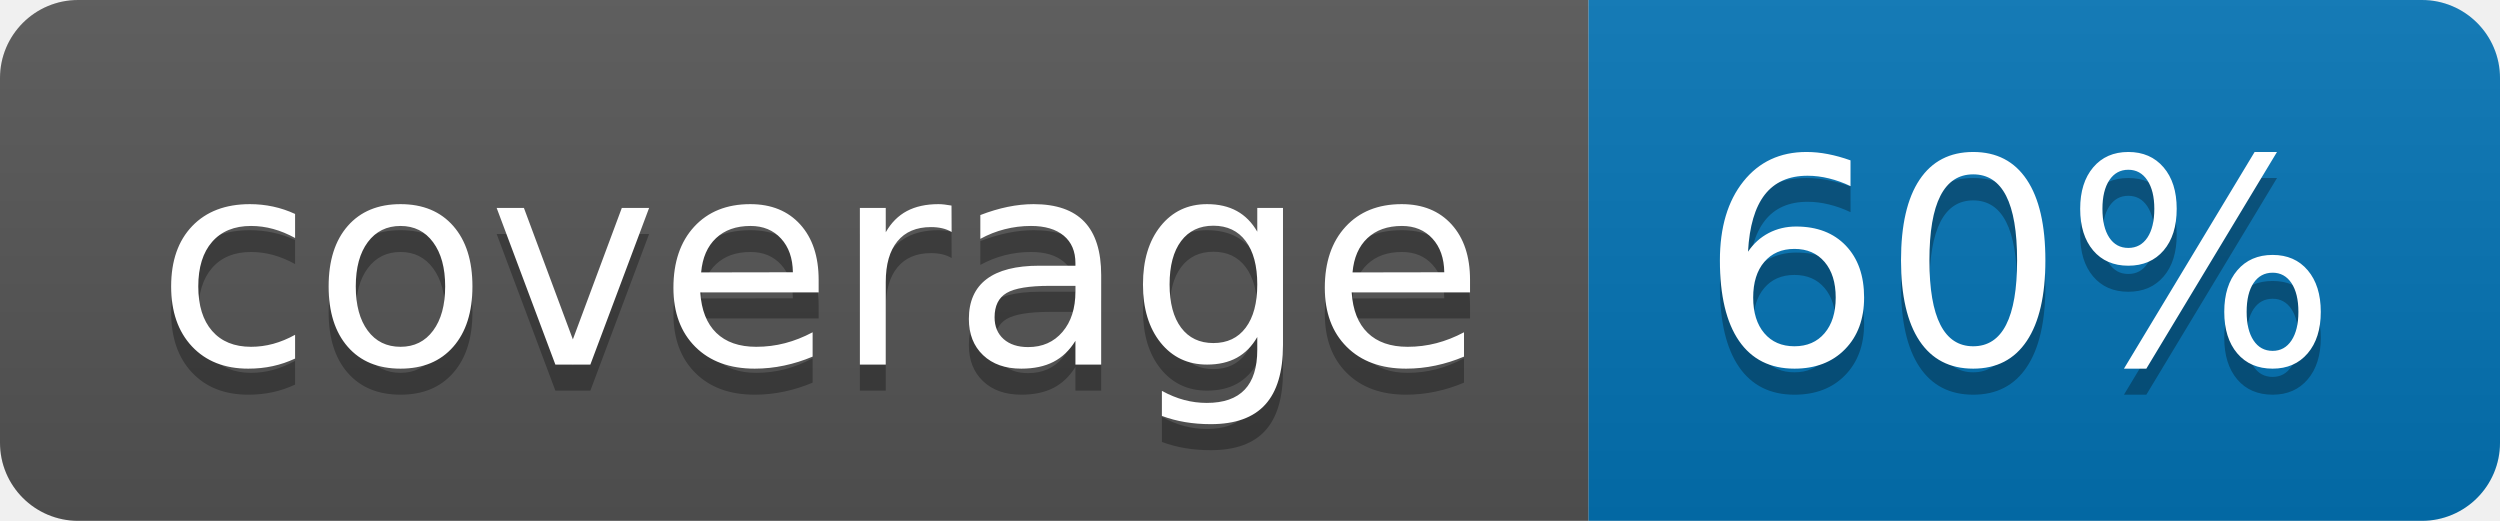
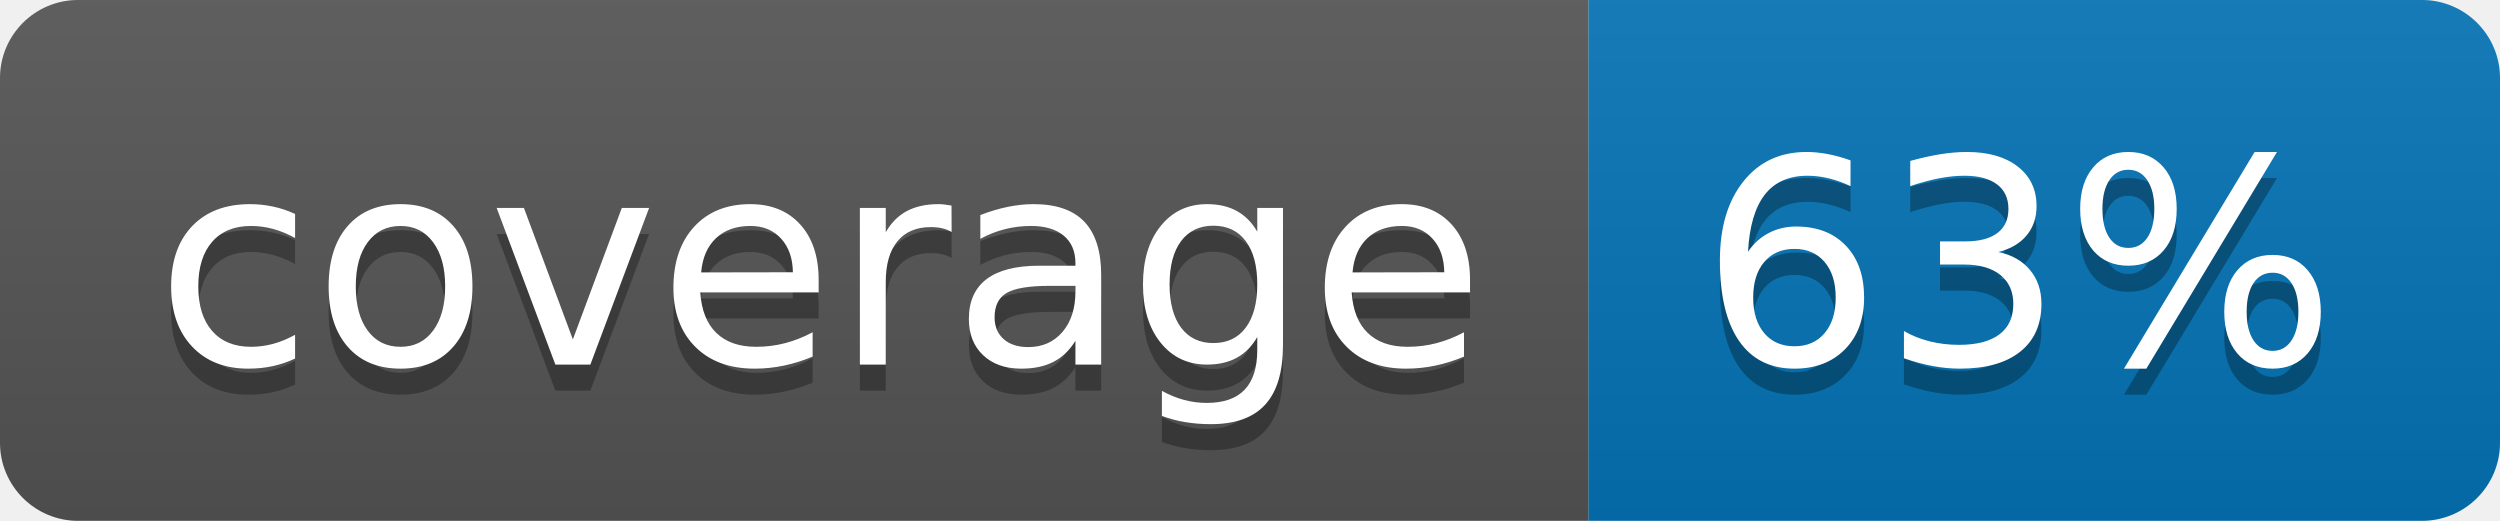
<svg xmlns="http://www.w3.org/2000/svg" width="96" height="20">
  <linearGradient id="b" x2="0" y2="100%">
    <stop offset="0" stop-color="#bbb" stop-opacity=".1" />
    <stop offset="1" stop-opacity=".1" />
  </linearGradient>
  <clipPath id="a">
    <rect width="96" height="20" rx="3" fill="#fff" />
  </clipPath>
  <g clip-path="url(#a)">
    <path fill="#555" d="M0 0h61v20H0z" />
    <path fill="#0374B5" d="M61 0h35v20H61z" />
    <path fill="url(#b)" d="M0 0h96v20H0z" />
  </g>
  <g fill="#fff" text-anchor="middle" font-family="DejaVu Sans,Verdana,Geneva,sans-serif" font-size="110">
    <text x="315" y="150" fill="#010101" fill-opacity=".3" transform="scale(.1)" textLength="510">coverage</text>
    <text x="315" y="140" transform="scale(.1)" textLength="510">coverage</text>
-     <text x="775" y="150" fill="#010101" fill-opacity=".3" transform="scale(.1)" textLength="250">60%</text>
-     <text x="775" y="140" transform="scale(.1)" textLength="250">60%</text>
+     <text x="775" y="150" fill="#010101" fill-opacity=".3" transform="scale(.1)" textLength="250">63%</text>
+     <text x="775" y="140" transform="scale(.1)" textLength="250">63%</text>
  </g>
</svg>
